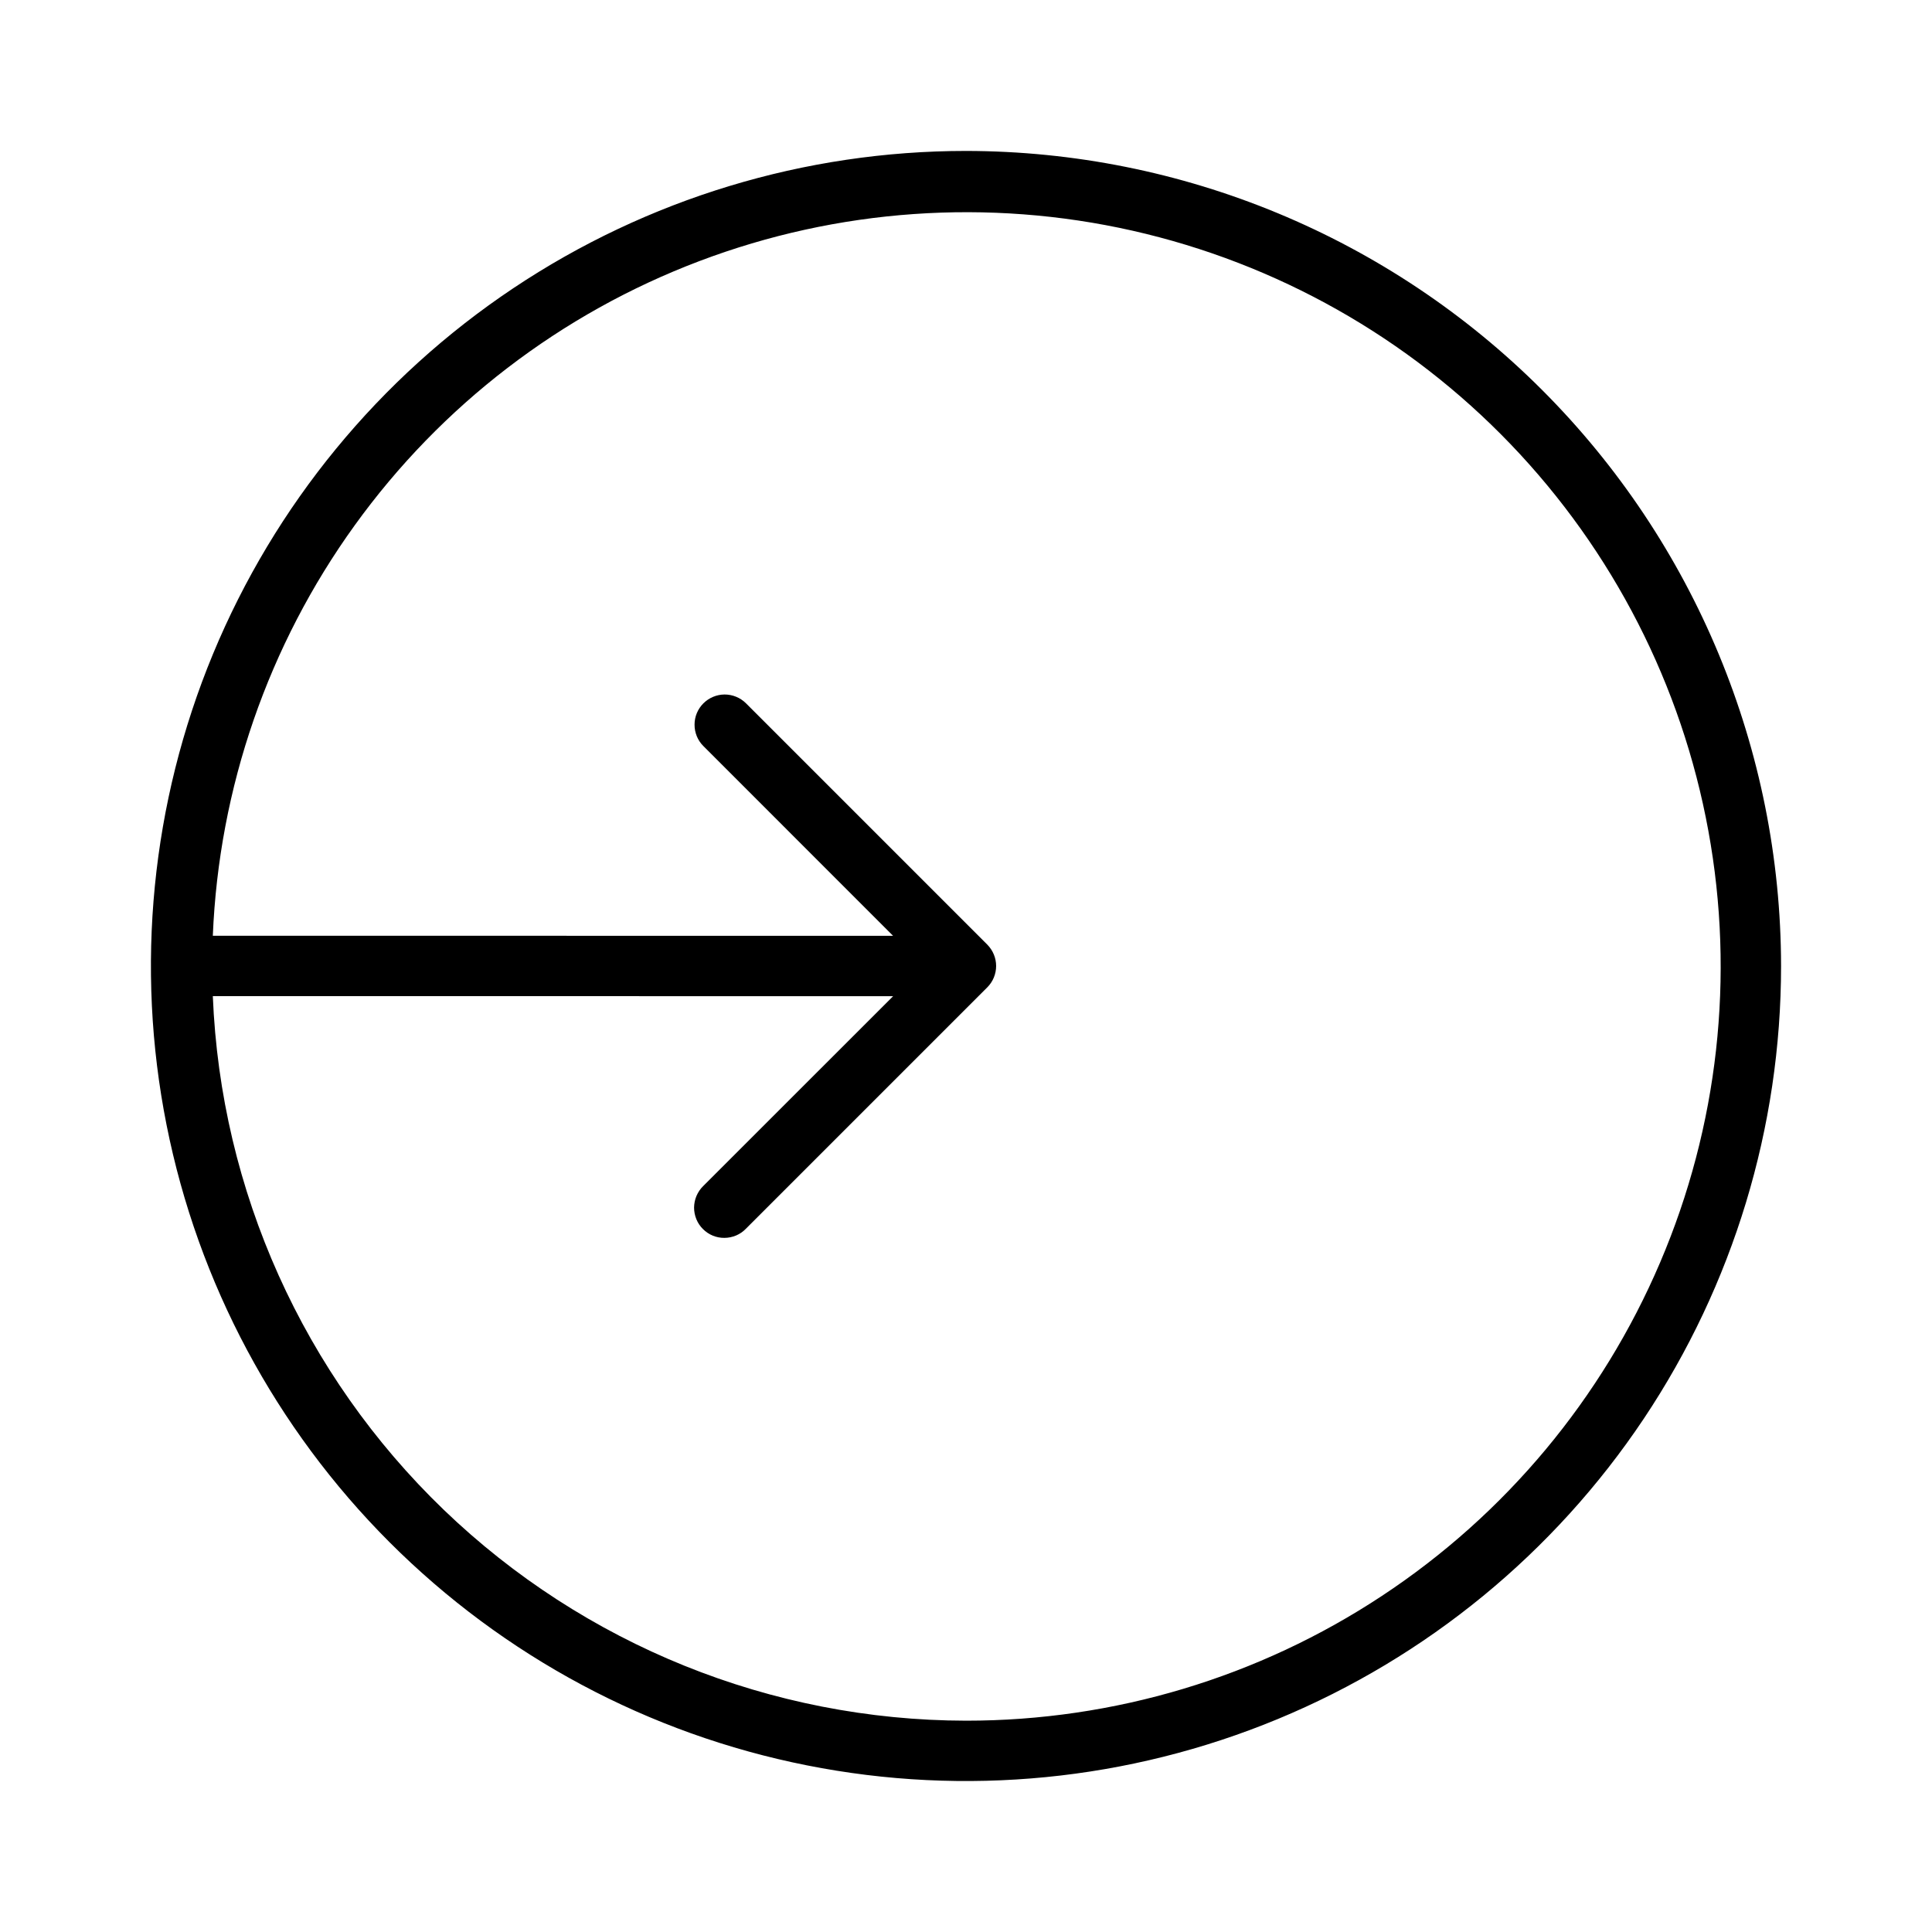
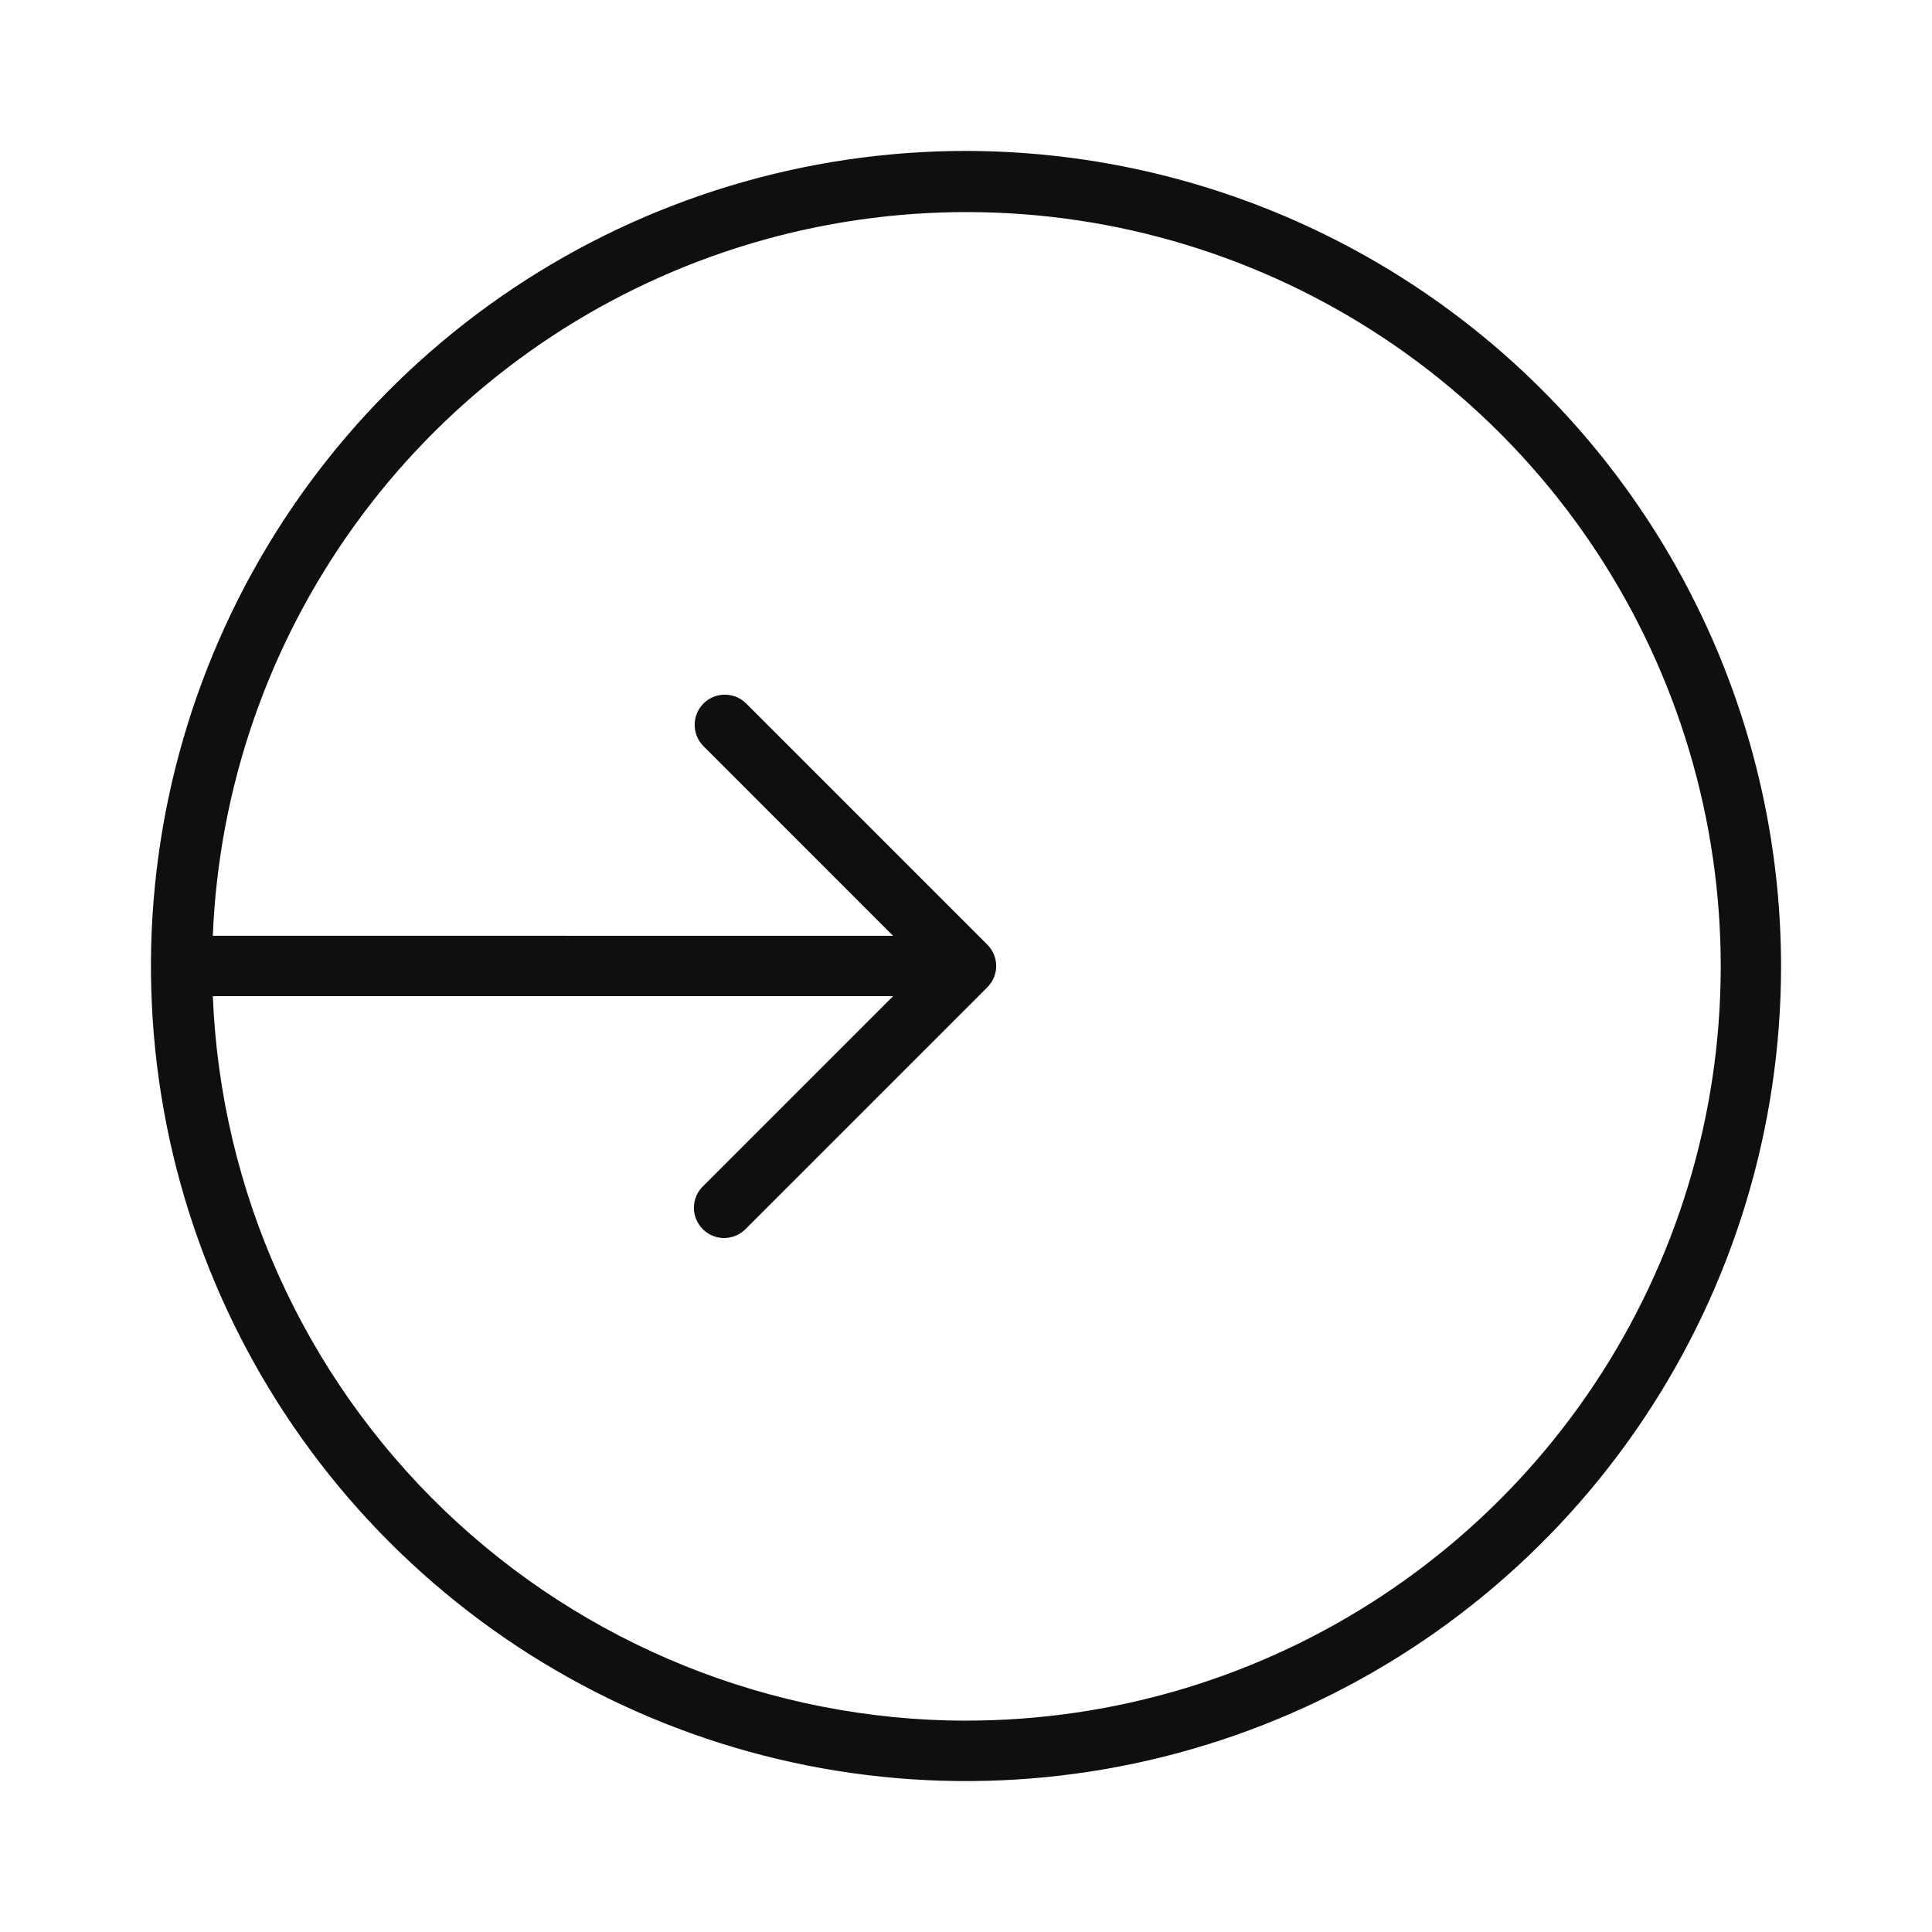
<svg xmlns="http://www.w3.org/2000/svg" width="32" height="32" viewBox="0 0 32 32" fill="none">
-   <path d="M16 2.5C13.33 2.5 10.72 3.292 8.5 4.775C6.28 6.258 4.549 8.367 3.527 10.834C2.506 13.3 2.238 16.015 2.759 18.634C3.28 21.252 4.566 23.658 6.454 25.546C8.342 27.434 10.747 28.72 13.366 29.24C15.985 29.761 18.699 29.494 21.166 28.472C23.633 27.45 25.741 25.72 27.225 23.5C28.708 21.28 29.5 18.67 29.5 16C29.496 12.421 28.072 8.989 25.541 6.458C23.011 3.927 19.579 2.504 16 2.5ZM16 28.5C12.774 28.495 9.675 27.243 7.35 25.007C5.026 22.77 3.655 19.722 3.525 16.499L14.793 16.5L11.646 19.646C11.599 19.692 11.562 19.748 11.536 19.808C11.51 19.869 11.497 19.935 11.496 20.001C11.496 20.067 11.509 20.132 11.534 20.194C11.559 20.255 11.596 20.31 11.643 20.357C11.69 20.404 11.745 20.441 11.806 20.466C11.867 20.491 11.933 20.504 11.999 20.503C12.065 20.503 12.13 20.489 12.191 20.464C12.252 20.438 12.307 20.401 12.353 20.353L16.353 16.353C16.399 16.307 16.436 16.252 16.461 16.191C16.486 16.13 16.499 16.065 16.499 16C16.499 15.934 16.486 15.869 16.461 15.809C16.436 15.748 16.399 15.693 16.353 15.646L12.353 11.646C12.259 11.554 12.133 11.503 12.001 11.503C11.869 11.504 11.743 11.557 11.65 11.65C11.557 11.743 11.504 11.869 11.504 12.001C11.503 12.133 11.554 12.259 11.646 12.353L14.792 15.5L3.525 15.499C3.625 13.052 4.442 10.687 5.875 8.701C7.307 6.714 9.292 5.192 11.583 4.325C13.874 3.457 16.369 3.282 18.758 3.821C21.148 4.361 23.326 5.591 25.021 7.358C26.717 9.126 27.856 11.353 28.296 13.762C28.737 16.172 28.459 18.657 27.497 20.91C26.536 23.163 24.934 25.084 22.889 26.433C20.845 27.783 18.449 28.501 16 28.5Z" fill="black" />
+   <path d="M16 2.5C13.33 2.5 10.72 3.292 8.5 4.775C6.28 6.259 4.549 8.367 3.528 10.834C2.506 13.301 2.239 16.015 2.759 18.634C3.28 21.253 4.566 23.658 6.454 25.546C8.342 27.434 10.748 28.72 13.366 29.241C15.985 29.762 18.699 29.494 21.166 28.472C23.633 27.451 25.741 25.72 27.225 23.5C28.708 21.28 29.5 18.67 29.5 16C29.496 12.421 28.072 8.989 25.542 6.458C23.011 3.928 19.579 2.504 16 2.5V2.5ZM16 28.5C12.774 28.495 9.675 27.243 7.35 25.007C5.026 22.77 3.655 19.722 3.525 16.499H14.793L11.646 19.646C11.598 19.692 11.56 19.747 11.534 19.808C11.508 19.869 11.494 19.935 11.493 20.001C11.493 20.068 11.505 20.134 11.531 20.195C11.556 20.256 11.593 20.312 11.64 20.359C11.687 20.406 11.743 20.443 11.804 20.468C11.866 20.494 11.931 20.506 11.998 20.506C12.064 20.505 12.13 20.491 12.191 20.465C12.252 20.439 12.307 20.401 12.353 20.353L16.353 16.353C16.399 16.307 16.436 16.252 16.462 16.191C16.487 16.13 16.5 16.065 16.5 15.999C16.5 15.934 16.487 15.869 16.462 15.808C16.436 15.748 16.399 15.692 16.353 15.646L12.353 11.646C12.259 11.555 12.132 11.505 12.001 11.506C11.87 11.507 11.745 11.559 11.652 11.652C11.559 11.745 11.507 11.87 11.506 12.001C11.505 12.132 11.555 12.259 11.646 12.353L14.792 15.5L3.525 15.499C3.624 13.051 4.441 10.687 5.874 8.7C7.306 6.713 9.291 5.191 11.582 4.323C13.873 3.455 16.368 3.28 18.758 3.819C21.147 4.359 23.326 5.589 25.022 7.356C26.718 9.123 27.857 11.351 28.297 13.76C28.738 16.17 28.46 18.656 27.498 20.909C26.537 23.162 24.934 25.083 22.89 26.432C20.846 27.782 18.45 28.5 16 28.499V28.5Z" fill="#0F0F0F" />
</svg>
